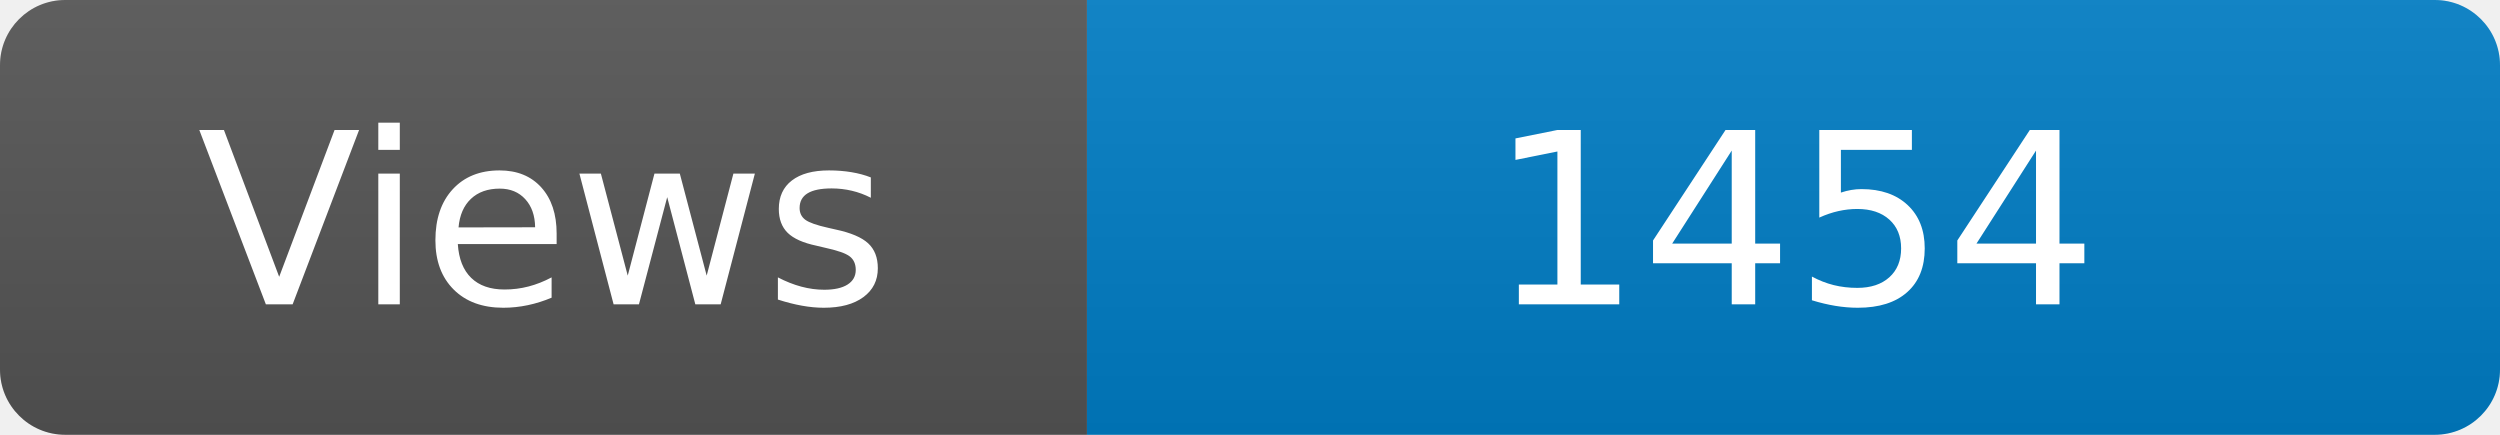
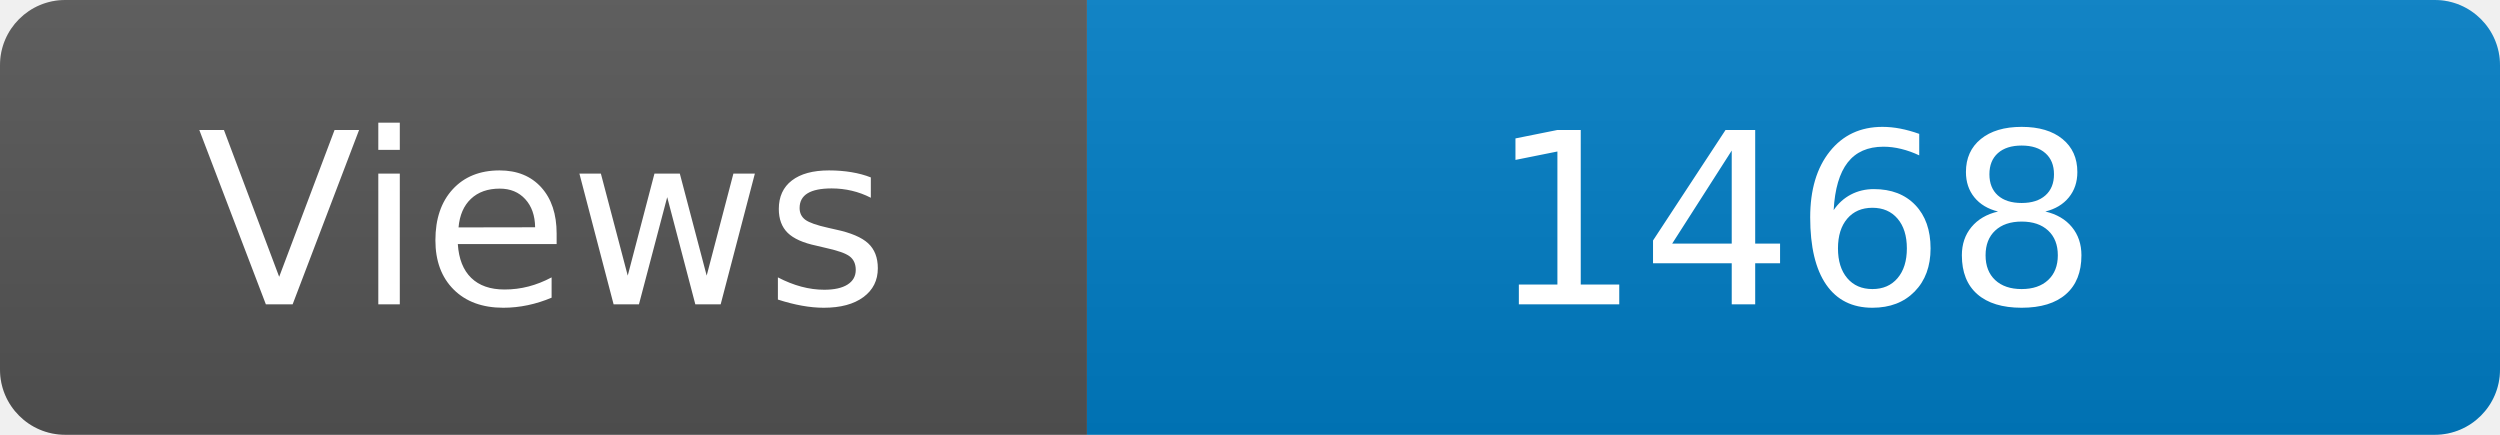
<svg xmlns="http://www.w3.org/2000/svg" width="115" height="20" role="img" aria-label="Maintained?: yes">
  <linearGradient id="s" x2="0" y2="100%">
    <stop offset="0" stop-color="#bbb" stop-opacity=".1" />
    <stop offset="1" stop-opacity=".1" />
  </linearGradient>
  <clipPath id="r">
    <rect width="115" height="20" rx="3" fill="#fff" />
  </clipPath>
  <g clip-path="url(#r)">
    <rect width="50" height="20" fill="#555" />
    <rect x="50" width="160" height="20" fill="#007ec6" />
    <rect width="115" height="20" fill="url(#s)" />
  </g>
  <g fill="#fff" text-anchor="middle" font-family="Verdana,Geneva,DejaVu Sans,sans-serif" font-size="110">
    <text x="250" y="140" transform="scale(.1)" fill="#fff">Views</text>
-     <text x="825" y="140" transform="scale(.1)" fill="#fff">1454</text>
+     <text x="825" y="140" transform="scale(.1)" fill="#fff">1468</text>
  </g>
</svg>
